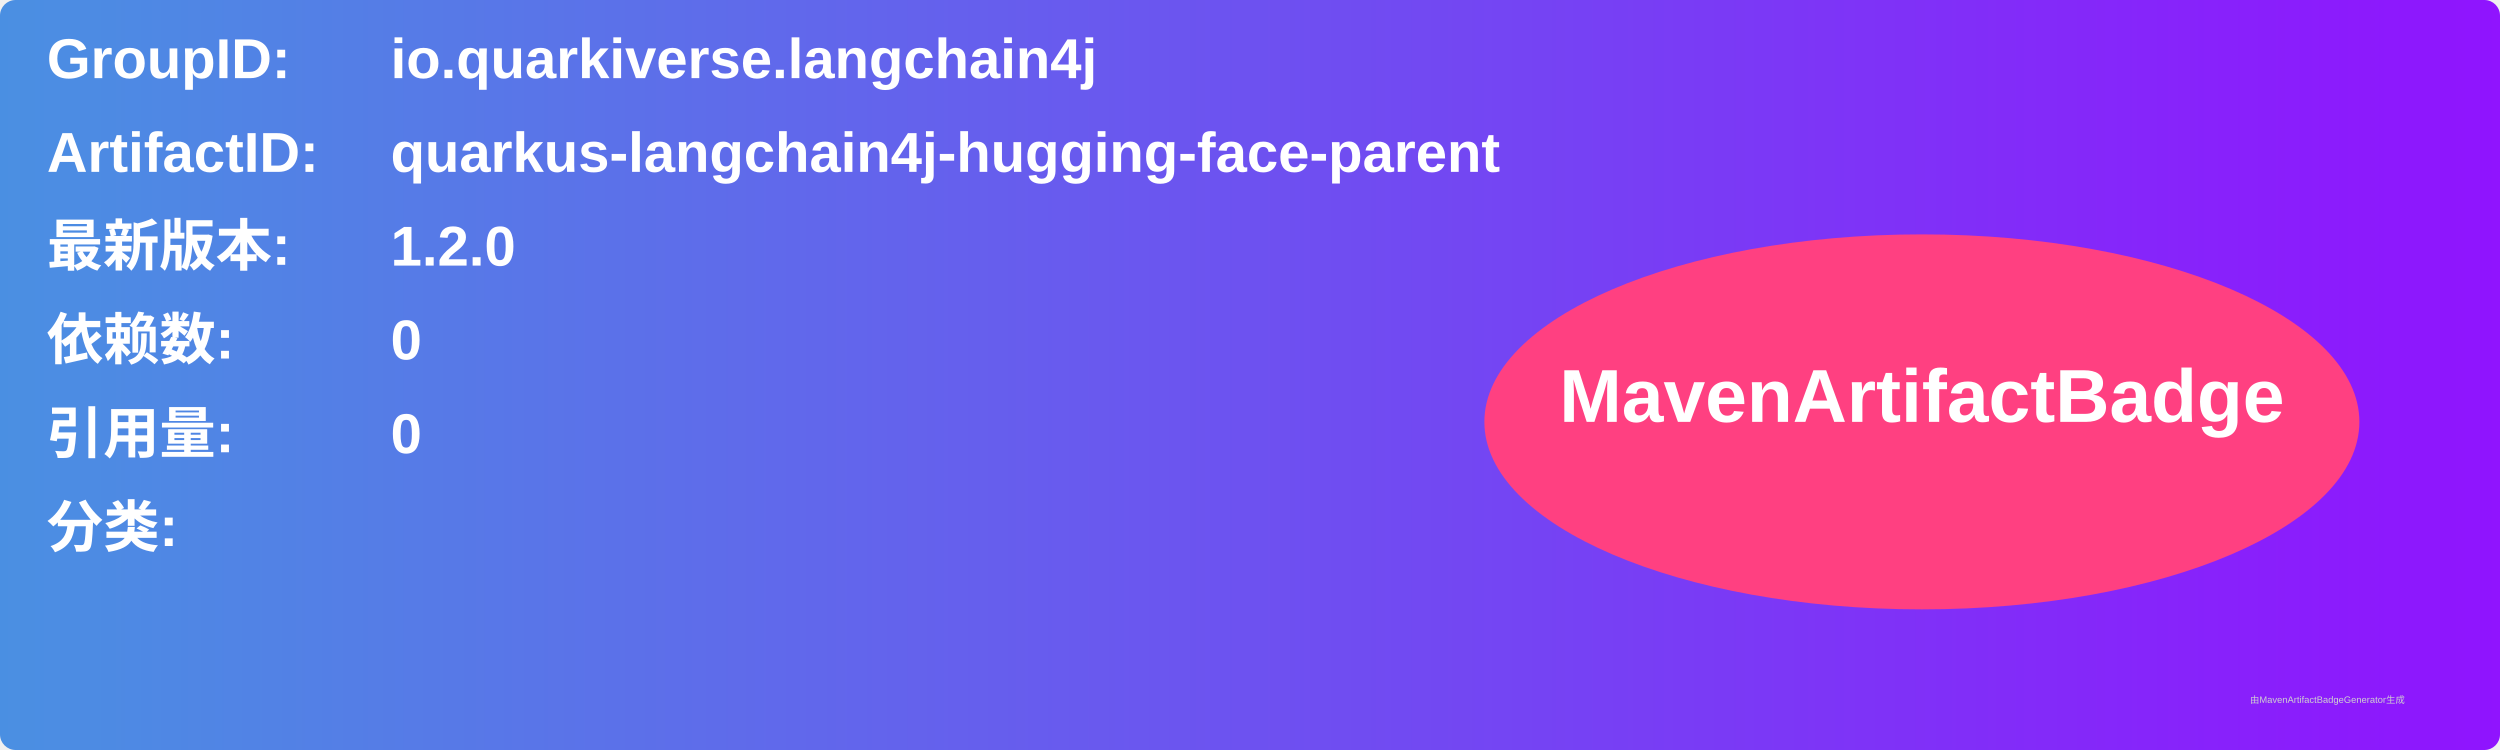
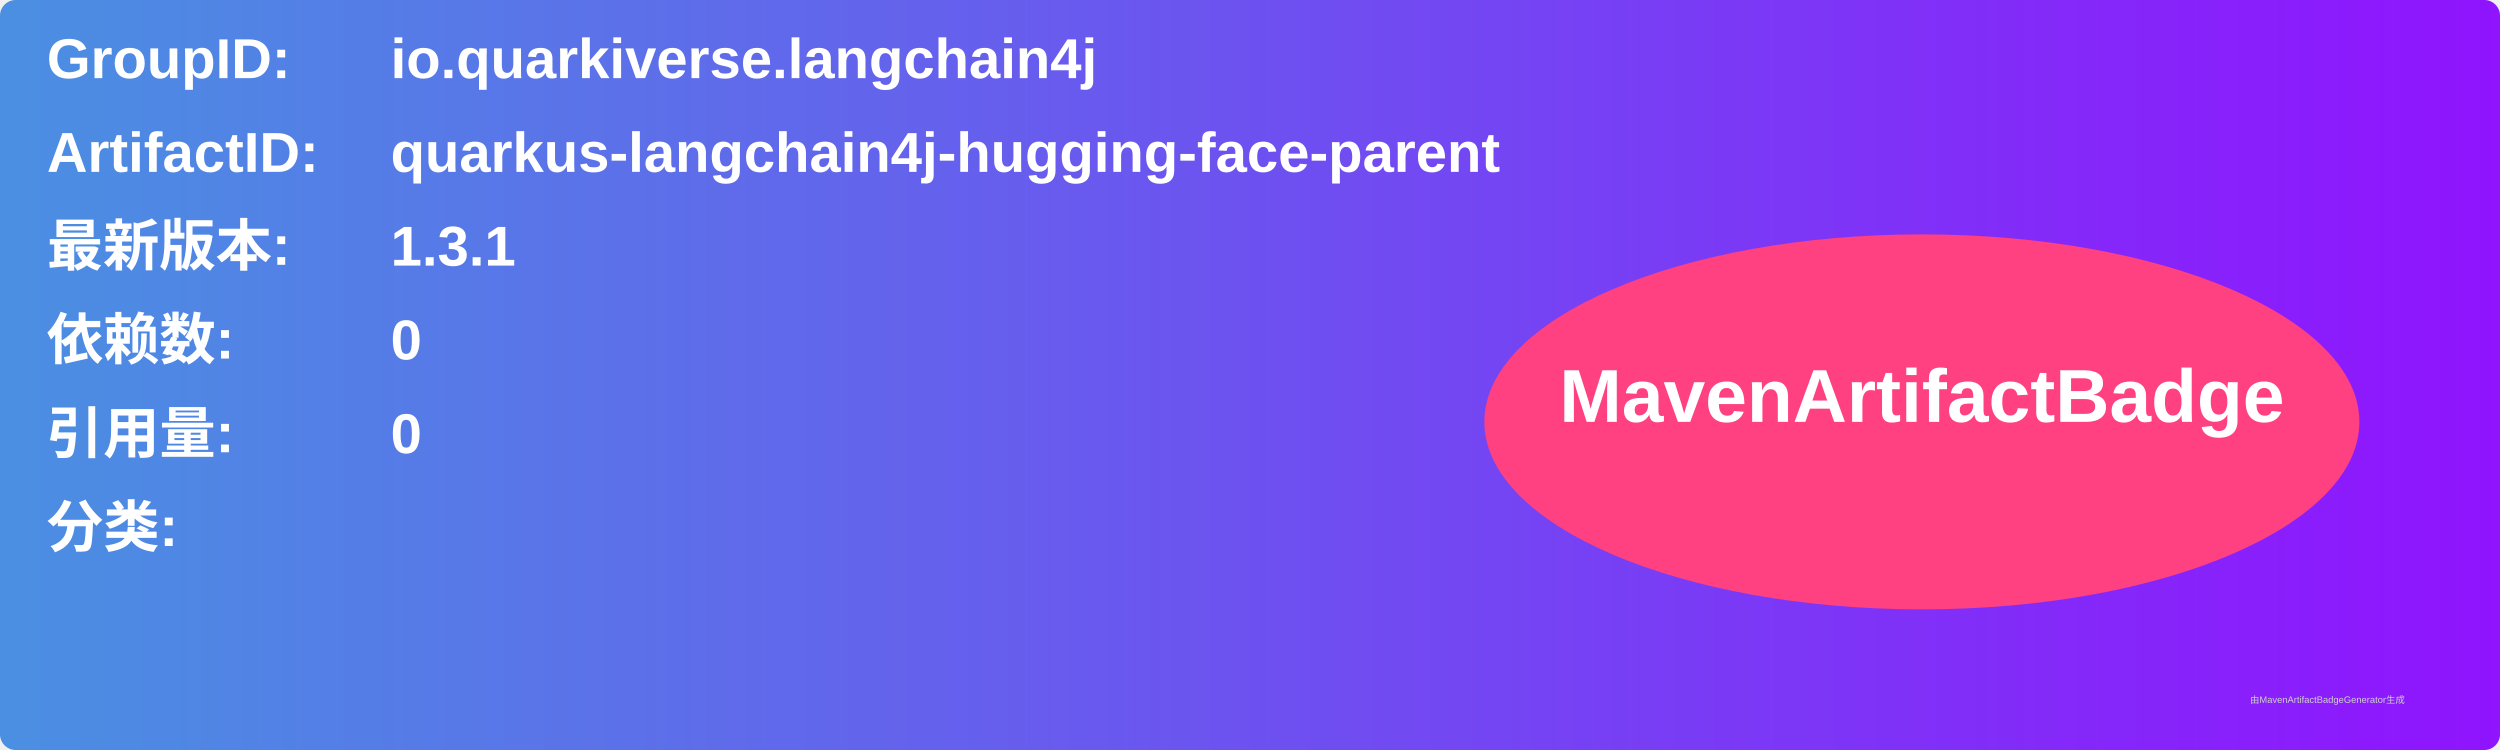
<svg xmlns="http://www.w3.org/2000/svg" width="800" height="240" viewBox="0 0 800 240">
  <linearGradient id="grad" x1="0%" y1="0%" x2="100%" y2="0%">
    <stop offset="0%" stop-color="#4a90e2" />
    <stop offset="100%" stop-color="#9013fe" />
  </linearGradient>
  <rect width="100%" height="100%" rx="5" ry="5" fill="url(#grad)" />
  <g transform="translate(15, 15)">
    <text x="0" y="10" font-family="Arial" font-size="18" fill="white" font-weight="bold" width="260">GroupID:</text>
    <text x="110" y="10" font-family="Arial" font-size="18" fill="white" font-weight="bold" width="460">io.quarkiverse.langchain4j</text>
    <text x="0" y="40" font-family="Arial" font-size="18" fill="white" font-weight="bold" width="260">ArtifactID:</text>
    <text x="110" y="40" font-family="Arial" font-size="18" fill="white" font-weight="bold" width="460">quarkus-langchain4j-hugging-face-parent</text>
    <text x="0" y="70" font-family="Arial" font-size="18" fill="white" font-weight="bold">最新版本:</text>
    <text x="110" y="70" font-family="Arial" font-size="18" fill="white" font-weight="bold">
-       <tspan font-weight="bold">1.2.0</tspan>
+       <tspan font-weight="bold">1.3.1</tspan>
    </text>
    <text x="0" y="100" font-family="Arial" font-size="18" fill="white" font-weight="bold">依赖数: </text>
    <text x="110" y="100" font-family="Arial" font-size="18" fill="white">
      <tspan font-weight="bold">0</tspan>
    </text>
    <text x="0" y="130" font-family="Arial" font-size="18" fill="white" font-weight="bold">引用量: </text>
    <text x="110" y="130" font-family="Arial" font-size="18" fill="white">
      <tspan font-weight="bold">0</tspan>
    </text>
    <text x="0" y="160" font-family="Arial" font-size="18" fill="white" font-weight="bold">分类:</text>
    <text x="10" y="190" font-family="Arial" font-size="10" fill="white">
      <tspan font-weight="bold" />
    </text>
    <ellipse cx="600" cy="120" rx="140" ry="60" fill="#ff4081" />
    <text x="600" y="120" text-anchor="middle" font-family="Arial" font-size="24" fill="white" font-weight="bold">MavenArtifactBadge</text>
  </g>
  <text x="720" y="225" font-family="Arial" font-size="3" fill="#d0d0d0">由MavenArtifactBadgeGenerator生成</text>
</svg>
